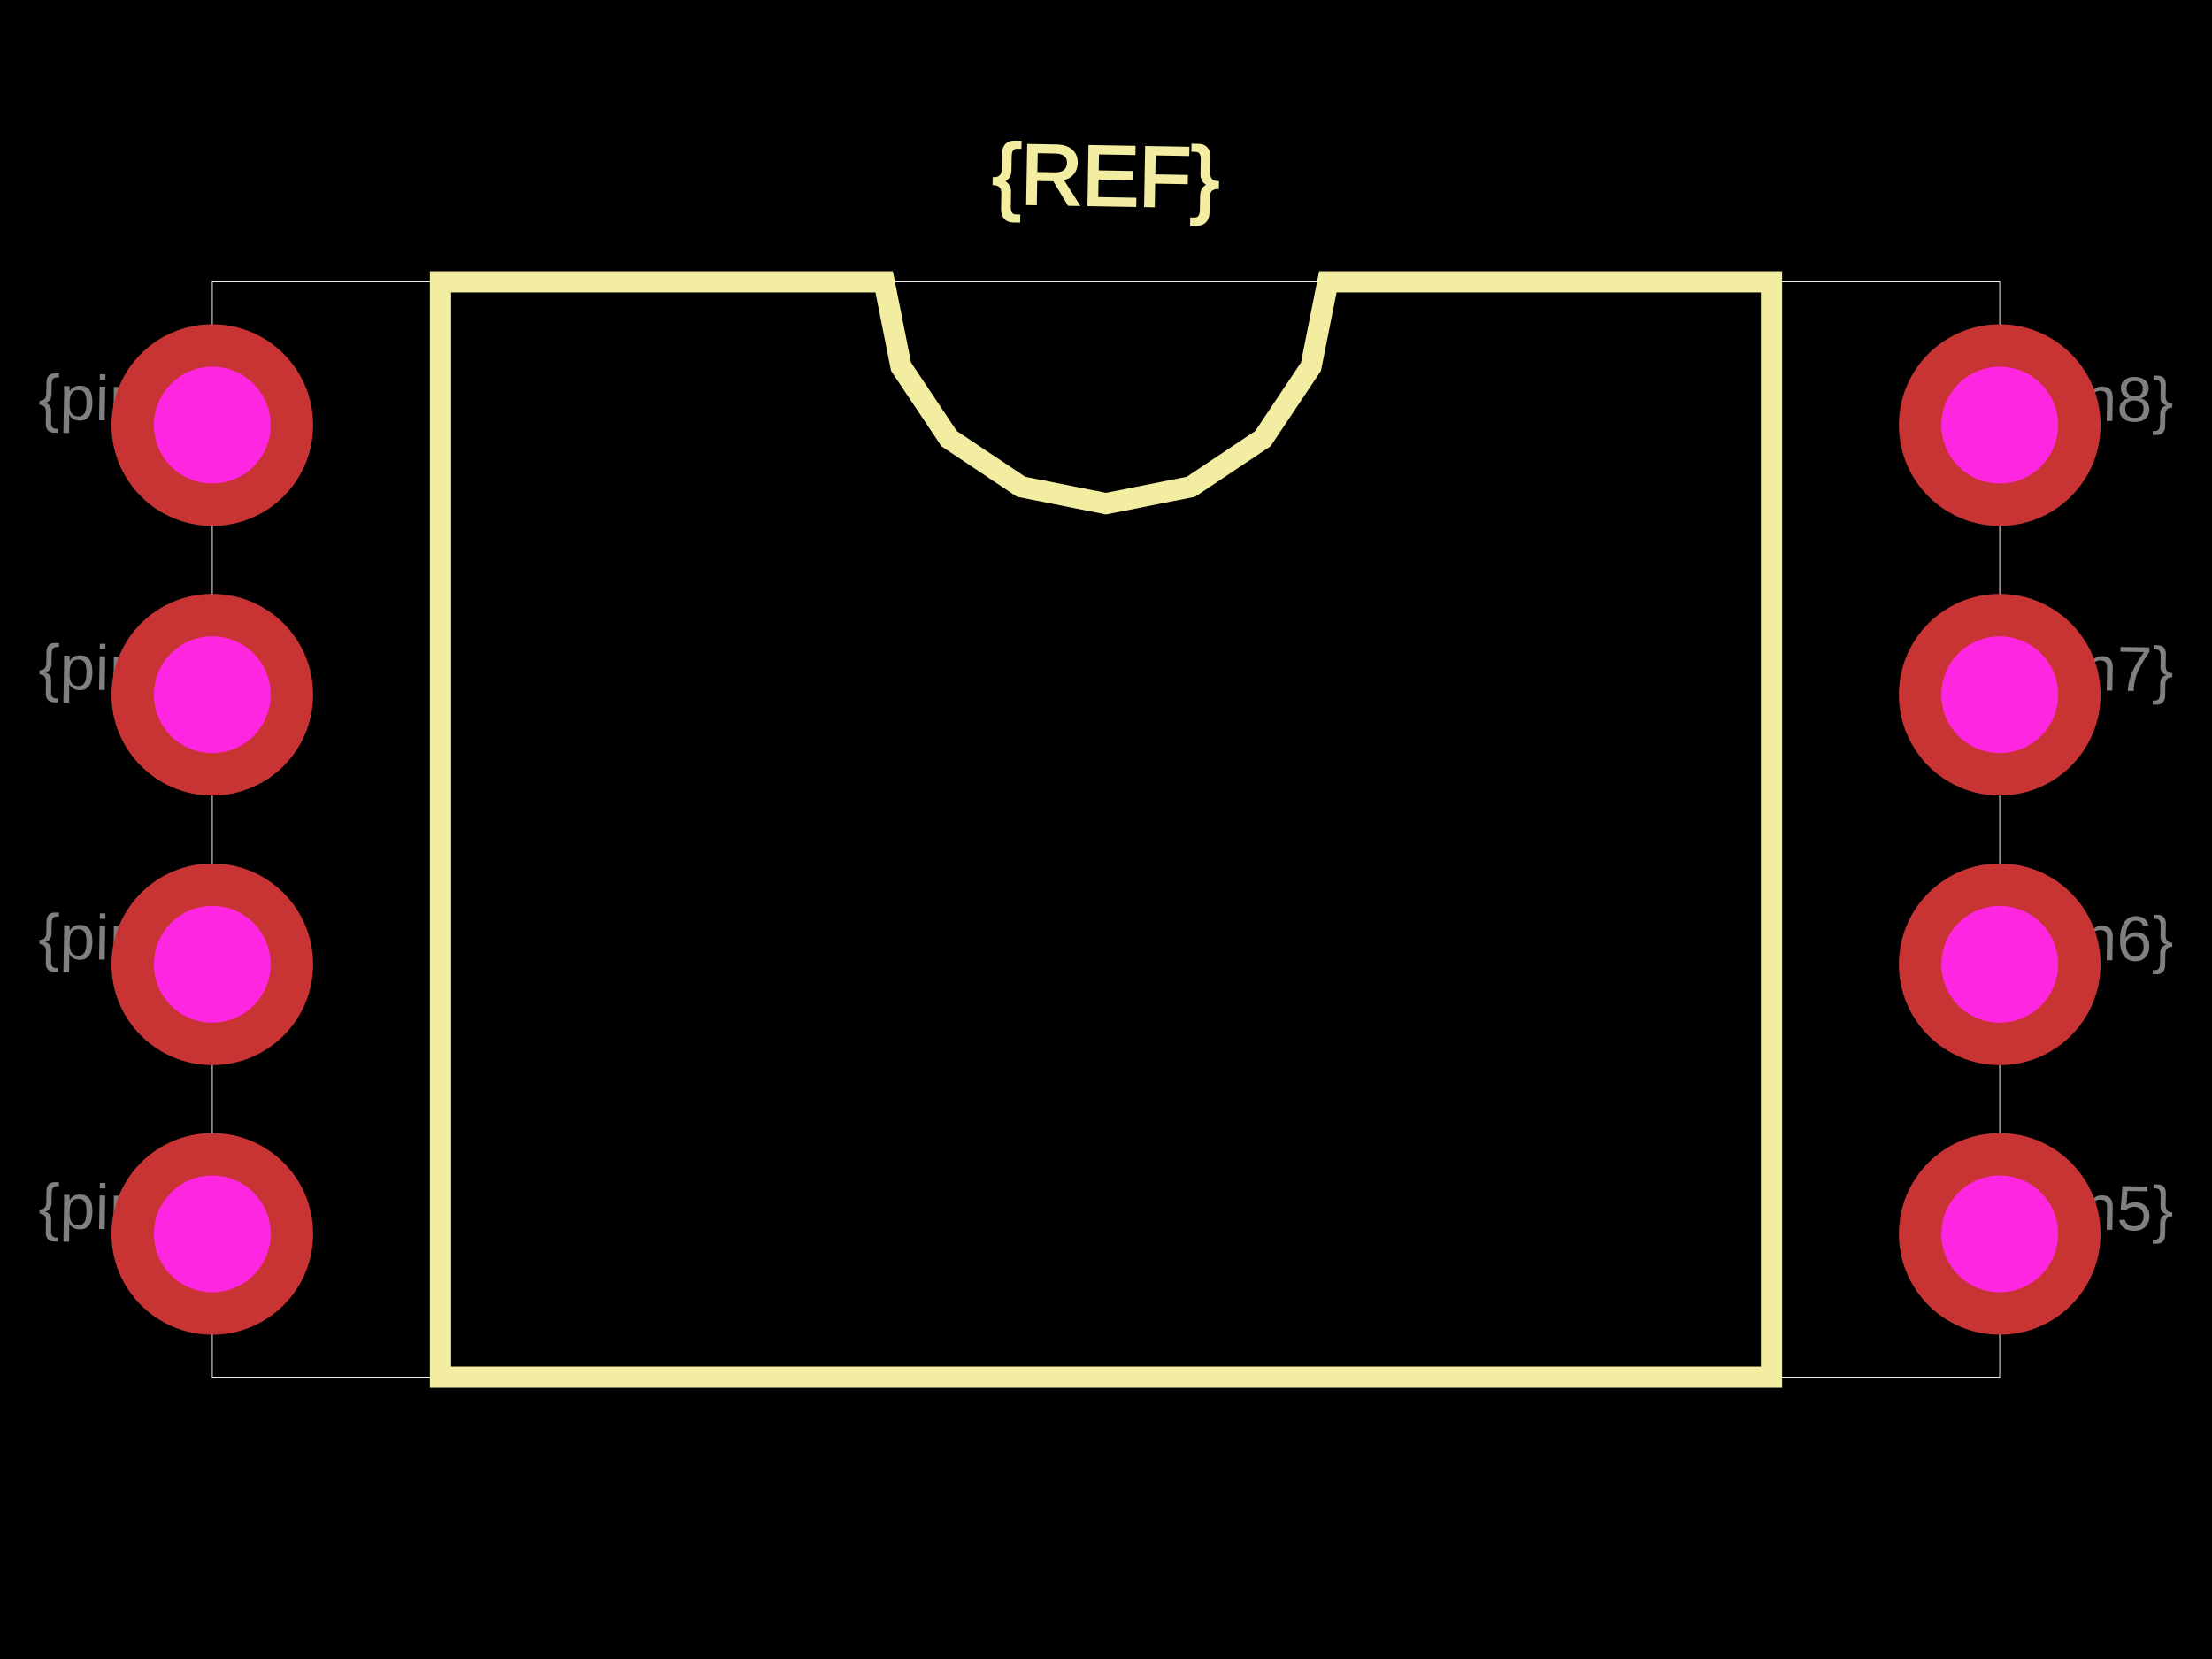
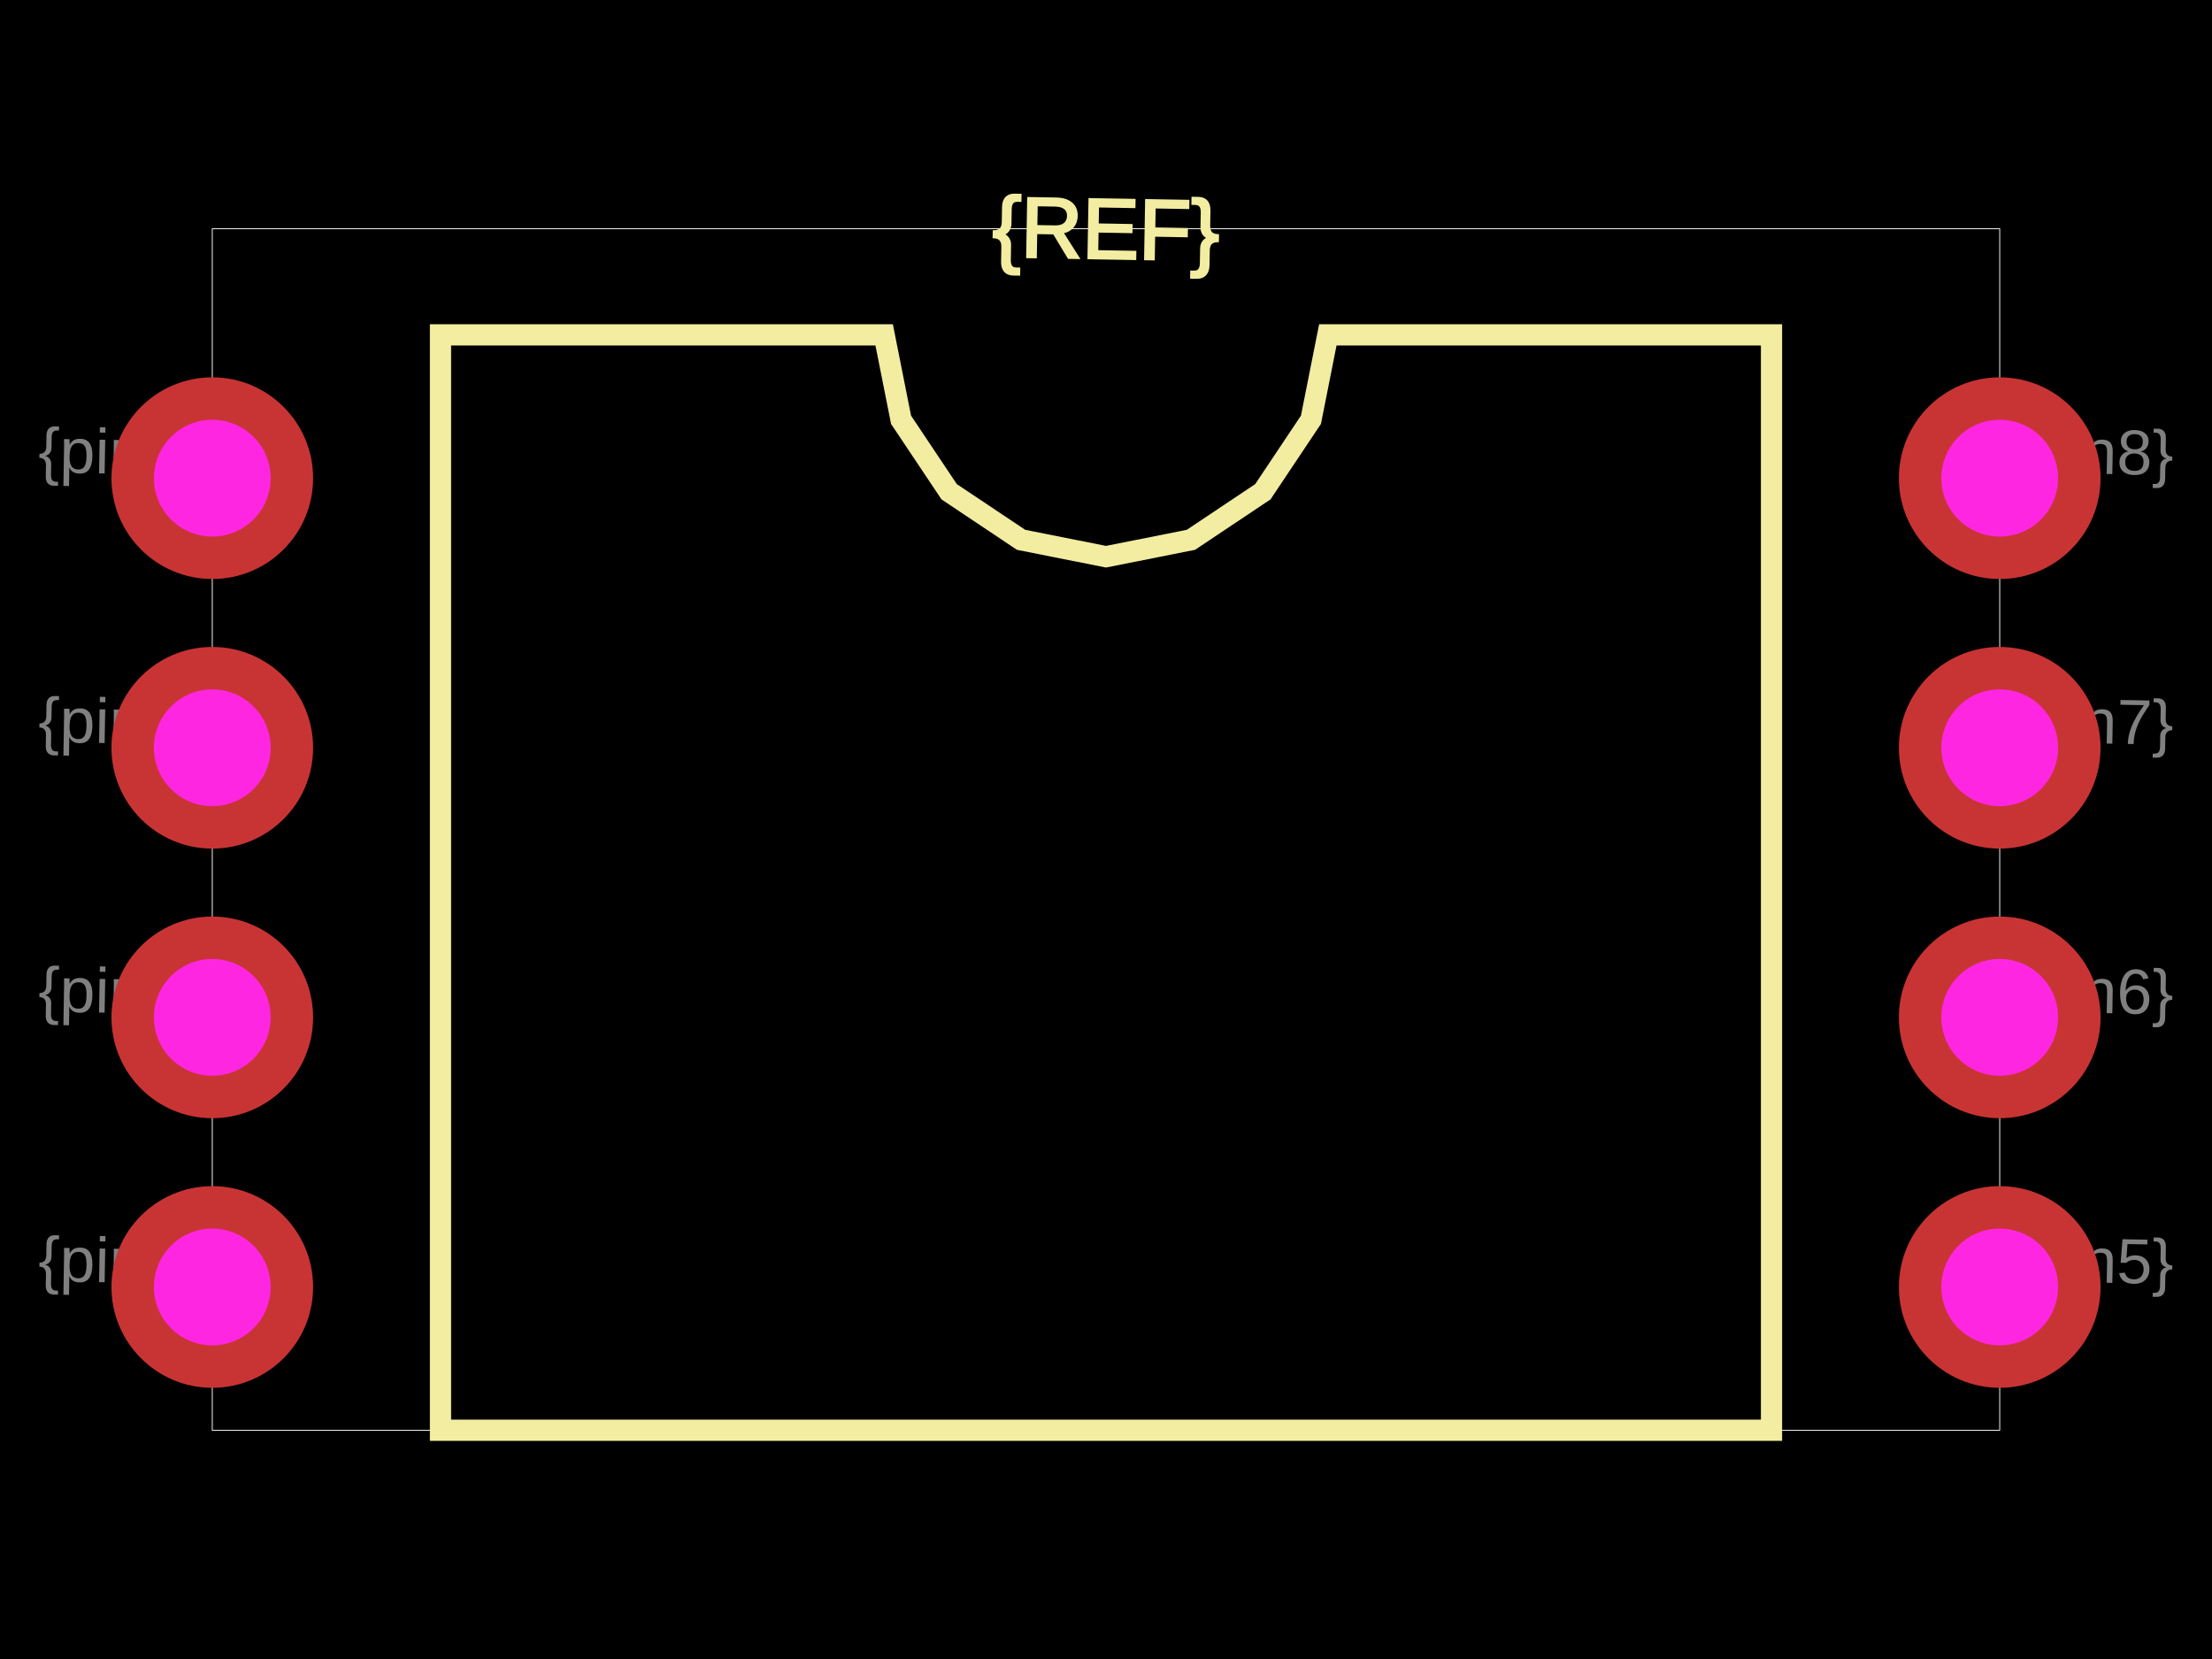
<svg xmlns="http://www.w3.org/2000/svg" width="800" height="600">
  <style>
              .boundary { fill: #000; }
              .pcb-board { fill: none; }
              .pcb-trace { fill: none; }
              .pcb-hole-outer { fill: rgb(200, 52, 52); }
              .pcb-hole-inner { fill: rgb(255, 38, 226); }
              .pcb-pad { }
              .pcb-boundary { fill: none; stroke: #fff; stroke-width: 0.3; }
              .pcb-silkscreen { fill: none; }
              .pcb-silkscreen-top { stroke: #f2eda1; }
              .pcb-silkscreen-bottom { stroke: #f2eda1; }
              .pcb-silkscreen-text { fill: #f2eda1; }
            </style>
  <rect class="boundary" x="0" y="0" width="800" height="600" />
-   <rect class="pcb-boundary" x="76.775" y="101.919" width="646.449" height="396.161" />
-   <path class="pcb-silkscreen pcb-silkscreen-top" d="M 159.309 498.081 L 159.309 101.919 L 319.77 101.919 L 325.877 132.622 L 343.269 158.651 L 369.297 176.043 L 400 182.15 L 430.703 176.043 L 456.731 158.651 L 474.123 132.622 L 480.23 101.919 L 640.691 101.919 L 640.691 498.081 L 159.309 498.081 Z" stroke-width="7.678" data-pcb-component-id="" data-pcb-silkscreen-path-id="silkscreen_path_1" />
-   <text x="0" y="0" font-family="Arial, sans-serif" font-size="30.71" text-anchor="middle" dominant-baseline="central" transform="matrix(0.9998477,0.01745241,-0.01745241,0.9998477,400,63.53167)" class="pcb-silkscreen-text pcb-silkscreen-top" data-pcb-silkscreen-text-id="pcb_component_1">{REF}</text>
-   <text x="0" y="0" font-family="Arial, sans-serif" font-size="23.033" text-anchor="middle" dominant-baseline="central" transform="matrix(0.9998477,0.01745241,-0.01745241,0.9998477,43.37812,436.6603)" class="pcb-fabrication-note-text" fill="rgba(255,255,255,0.5)">{pin1}</text>
-   <text x="0" y="0" font-family="Arial, sans-serif" font-size="23.033" text-anchor="middle" dominant-baseline="central" transform="matrix(0.9998477,0.01745241,-0.01745241,0.9998477,43.37812,339.1555)" class="pcb-fabrication-note-text" fill="rgba(255,255,255,0.5)">{pin2}</text>
-   <text x="0" y="0" font-family="Arial, sans-serif" font-size="23.033" text-anchor="middle" dominant-baseline="central" transform="matrix(0.9998477,0.01745241,-0.01745241,0.9998477,43.37812,241.6507)" class="pcb-fabrication-note-text" fill="rgba(255,255,255,0.5)">{pin3}</text>
-   <text x="0" y="0" font-family="Arial, sans-serif" font-size="23.033" text-anchor="middle" dominant-baseline="central" transform="matrix(0.9998477,0.01745241,-0.01745241,0.9998477,43.37812,144.1459)" class="pcb-fabrication-note-text" fill="rgba(255,255,255,0.5)">{pin4}</text>
-   <text x="0" y="0" font-family="Arial, sans-serif" font-size="23.033" text-anchor="middle" dominant-baseline="central" transform="matrix(0.9998477,0.01745241,-0.01745241,0.9998477,756.6219,436.6603)" class="pcb-fabrication-note-text" fill="rgba(255,255,255,0.5)">{pin5}</text>
-   <text x="0" y="0" font-family="Arial, sans-serif" font-size="23.033" text-anchor="middle" dominant-baseline="central" transform="matrix(0.9998477,0.01745241,-0.01745241,0.9998477,756.6219,339.1555)" class="pcb-fabrication-note-text" fill="rgba(255,255,255,0.5)">{pin6}</text>
-   <text x="0" y="0" font-family="Arial, sans-serif" font-size="23.033" text-anchor="middle" dominant-baseline="central" transform="matrix(0.9998477,0.01745241,-0.01745241,0.9998477,756.6219,241.6507)" class="pcb-fabrication-note-text" fill="rgba(255,255,255,0.5)">{pin7}</text>
-   <text x="0" y="0" font-family="Arial, sans-serif" font-size="23.033" text-anchor="middle" dominant-baseline="central" transform="matrix(0.9998477,0.01745241,-0.01745241,0.9998477,756.6219,144.1459)" class="pcb-fabrication-note-text" fill="rgba(255,255,255,0.5)">{pin8}</text>
+   <rect class="pcb-boundary" x="76.775" y="82.726" width="646.449" height="434.549" />
+   <path class="pcb-silkscreen pcb-silkscreen-top" d="M 159.309 517.274 L 159.309 121.113 L 319.77 121.113 L 325.877 151.816 L 343.269 177.845 L 369.297 195.236 L 400 201.344 L 430.703 195.236 L 456.731 177.845 L 474.123 151.816 L 480.23 121.113 L 640.691 121.113 L 640.691 517.274 L 159.309 517.274 Z" stroke-width="7.678" data-pcb-component-id="" data-pcb-silkscreen-path-id="silkscreen_path_1" />
+   <text x="0" y="0" font-family="Arial, sans-serif" font-size="30.71" text-anchor="middle" dominant-baseline="central" transform="matrix(0.9998477,0.01745241,-0.01745241,0.9998477,400,82.72553)" class="pcb-silkscreen-text pcb-silkscreen-top" data-pcb-silkscreen-text-id="pcb_component_1">{REF}</text>
+   <text x="0" y="0" font-family="Arial, sans-serif" font-size="23.033" text-anchor="middle" dominant-baseline="central" transform="matrix(0.9998477,0.01745241,-0.01745241,0.9998477,43.37812,455.8541)" class="pcb-fabrication-note-text" fill="rgba(255,255,255,0.5)">{pin1}</text>
+   <text x="0" y="0" font-family="Arial, sans-serif" font-size="23.033" text-anchor="middle" dominant-baseline="central" transform="matrix(0.9998477,0.01745241,-0.01745241,0.9998477,43.37812,358.3493)" class="pcb-fabrication-note-text" fill="rgba(255,255,255,0.5)">{pin2}</text>
+   <text x="0" y="0" font-family="Arial, sans-serif" font-size="23.033" text-anchor="middle" dominant-baseline="central" transform="matrix(0.9998477,0.01745241,-0.01745241,0.9998477,43.37812,260.8445)" class="pcb-fabrication-note-text" fill="rgba(255,255,255,0.5)">{pin3}</text>
+   <text x="0" y="0" font-family="Arial, sans-serif" font-size="23.033" text-anchor="middle" dominant-baseline="central" transform="matrix(0.9998477,0.01745241,-0.01745241,0.9998477,43.37812,163.3397)" class="pcb-fabrication-note-text" fill="rgba(255,255,255,0.5)">{pin4}</text>
+   <text x="0" y="0" font-family="Arial, sans-serif" font-size="23.033" text-anchor="middle" dominant-baseline="central" transform="matrix(0.9998477,0.01745241,-0.01745241,0.9998477,756.6219,455.8541)" class="pcb-fabrication-note-text" fill="rgba(255,255,255,0.5)">{pin5}</text>
+   <text x="0" y="0" font-family="Arial, sans-serif" font-size="23.033" text-anchor="middle" dominant-baseline="central" transform="matrix(0.9998477,0.01745241,-0.01745241,0.9998477,756.6219,358.3493)" class="pcb-fabrication-note-text" fill="rgba(255,255,255,0.5)">{pin6}</text>
+   <text x="0" y="0" font-family="Arial, sans-serif" font-size="23.033" text-anchor="middle" dominant-baseline="central" transform="matrix(0.9998477,0.01745241,-0.01745241,0.9998477,756.6219,260.8445)" class="pcb-fabrication-note-text" fill="rgba(255,255,255,0.5)">{pin7}</text>
+   <text x="0" y="0" font-family="Arial, sans-serif" font-size="23.033" text-anchor="middle" dominant-baseline="central" transform="matrix(0.9998477,0.01745241,-0.01745241,0.9998477,756.6219,163.3397)" class="pcb-fabrication-note-text" fill="rgba(255,255,255,0.5)">{pin8}</text>
  <g>
-     <circle class="pcb-hole-outer" cx="76.775" cy="153.743" r="36.468" />
-     <circle class="pcb-hole-inner" cx="76.775" cy="153.743" r="21.113" />
+     <circle class="pcb-hole-outer" cx="76.775" cy="172.937" r="36.468" />
+     <circle class="pcb-hole-inner" cx="76.775" cy="172.937" r="21.113" />
  </g>
  <g>
-     <circle class="pcb-hole-outer" cx="76.775" cy="251.248" r="36.468" />
-     <circle class="pcb-hole-inner" cx="76.775" cy="251.248" r="21.113" />
+     <circle class="pcb-hole-outer" cx="76.775" cy="270.441" r="36.468" />
+     <circle class="pcb-hole-inner" cx="76.775" cy="270.441" r="21.113" />
  </g>
  <g>
-     <circle class="pcb-hole-outer" cx="76.775" cy="348.752" r="36.468" />
-     <circle class="pcb-hole-inner" cx="76.775" cy="348.752" r="21.113" />
+     <circle class="pcb-hole-outer" cx="76.775" cy="367.946" r="36.468" />
+     <circle class="pcb-hole-inner" cx="76.775" cy="367.946" r="21.113" />
  </g>
  <g>
-     <circle class="pcb-hole-outer" cx="76.775" cy="446.257" r="36.468" />
-     <circle class="pcb-hole-inner" cx="76.775" cy="446.257" r="21.113" />
+     <circle class="pcb-hole-outer" cx="76.775" cy="465.451" r="36.468" />
+     <circle class="pcb-hole-inner" cx="76.775" cy="465.451" r="21.113" />
  </g>
  <g>
-     <circle class="pcb-hole-outer" cx="723.225" cy="446.257" r="36.468" />
-     <circle class="pcb-hole-inner" cx="723.225" cy="446.257" r="21.113" />
+     <circle class="pcb-hole-outer" cx="723.225" cy="465.451" r="36.468" />
+     <circle class="pcb-hole-inner" cx="723.225" cy="465.451" r="21.113" />
  </g>
  <g>
-     <circle class="pcb-hole-outer" cx="723.225" cy="348.752" r="36.468" />
-     <circle class="pcb-hole-inner" cx="723.225" cy="348.752" r="21.113" />
+     <circle class="pcb-hole-outer" cx="723.225" cy="367.946" r="36.468" />
+     <circle class="pcb-hole-inner" cx="723.225" cy="367.946" r="21.113" />
  </g>
  <g>
-     <circle class="pcb-hole-outer" cx="723.225" cy="251.248" r="36.468" />
-     <circle class="pcb-hole-inner" cx="723.225" cy="251.248" r="21.113" />
+     <circle class="pcb-hole-outer" cx="723.225" cy="270.441" r="36.468" />
+     <circle class="pcb-hole-inner" cx="723.225" cy="270.441" r="21.113" />
  </g>
  <g>
-     <circle class="pcb-hole-outer" cx="723.225" cy="153.743" r="36.468" />
-     <circle class="pcb-hole-inner" cx="723.225" cy="153.743" r="21.113" />
+     <circle class="pcb-hole-outer" cx="723.225" cy="172.937" r="36.468" />
+     <circle class="pcb-hole-inner" cx="723.225" cy="172.937" r="21.113" />
  </g>
</svg>
